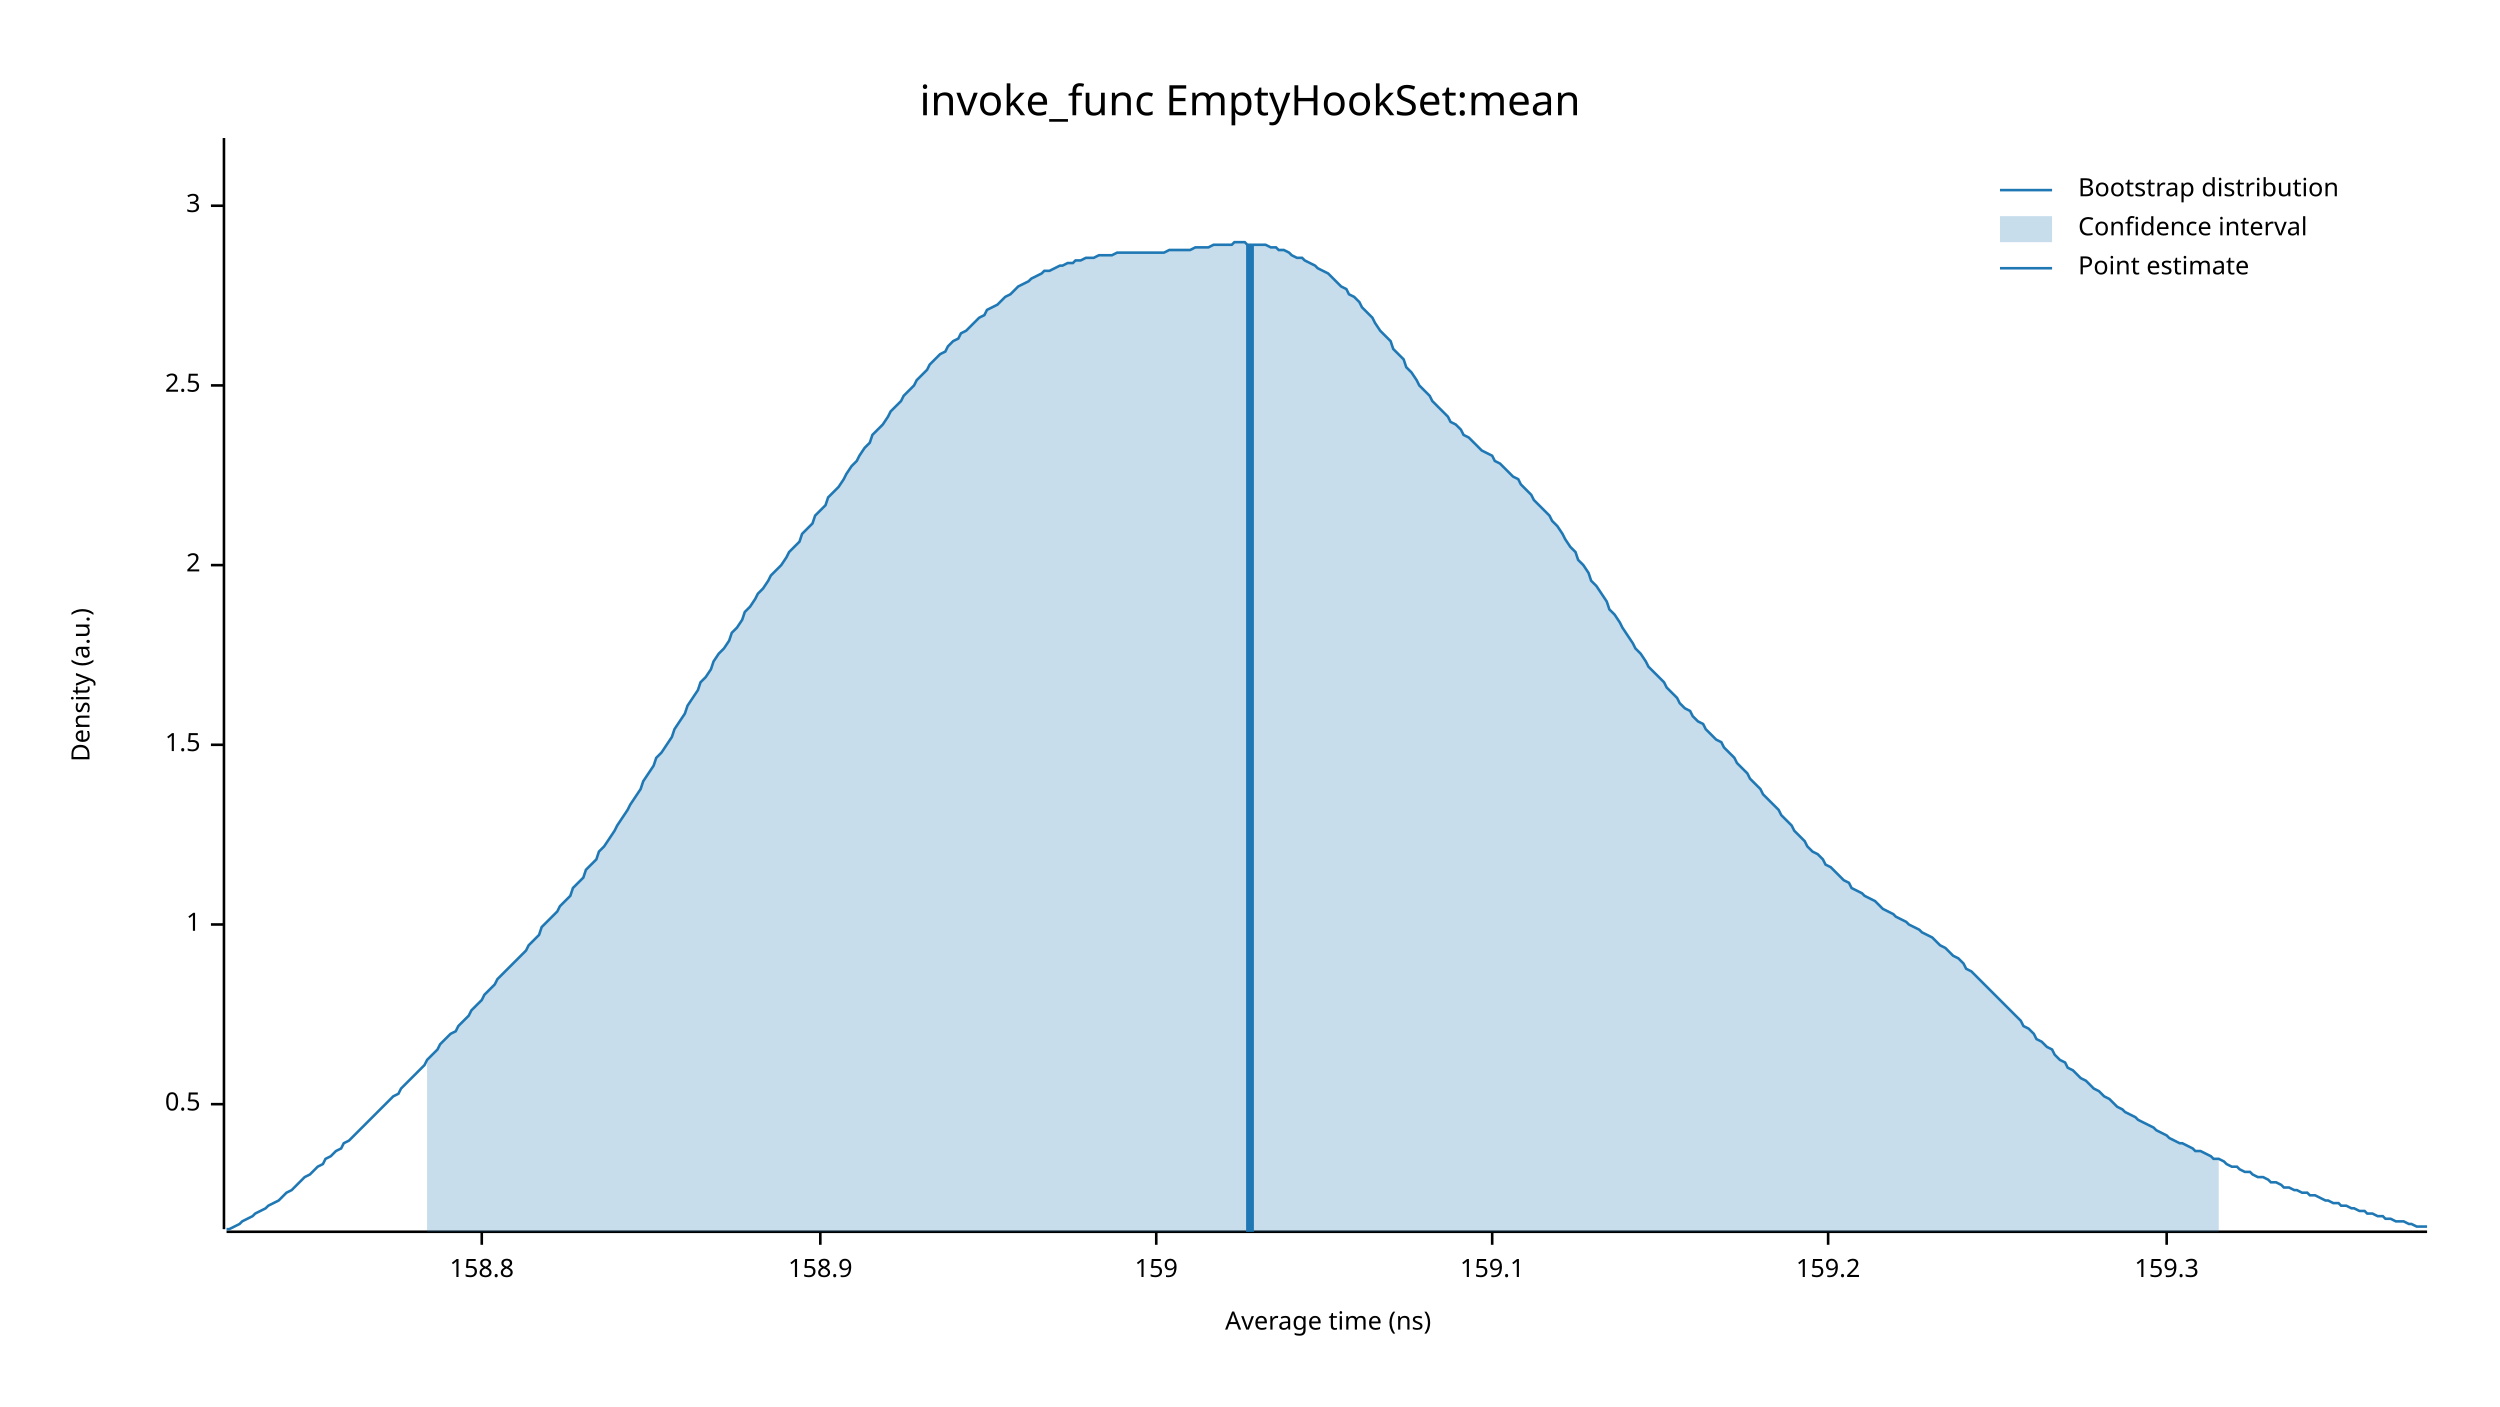
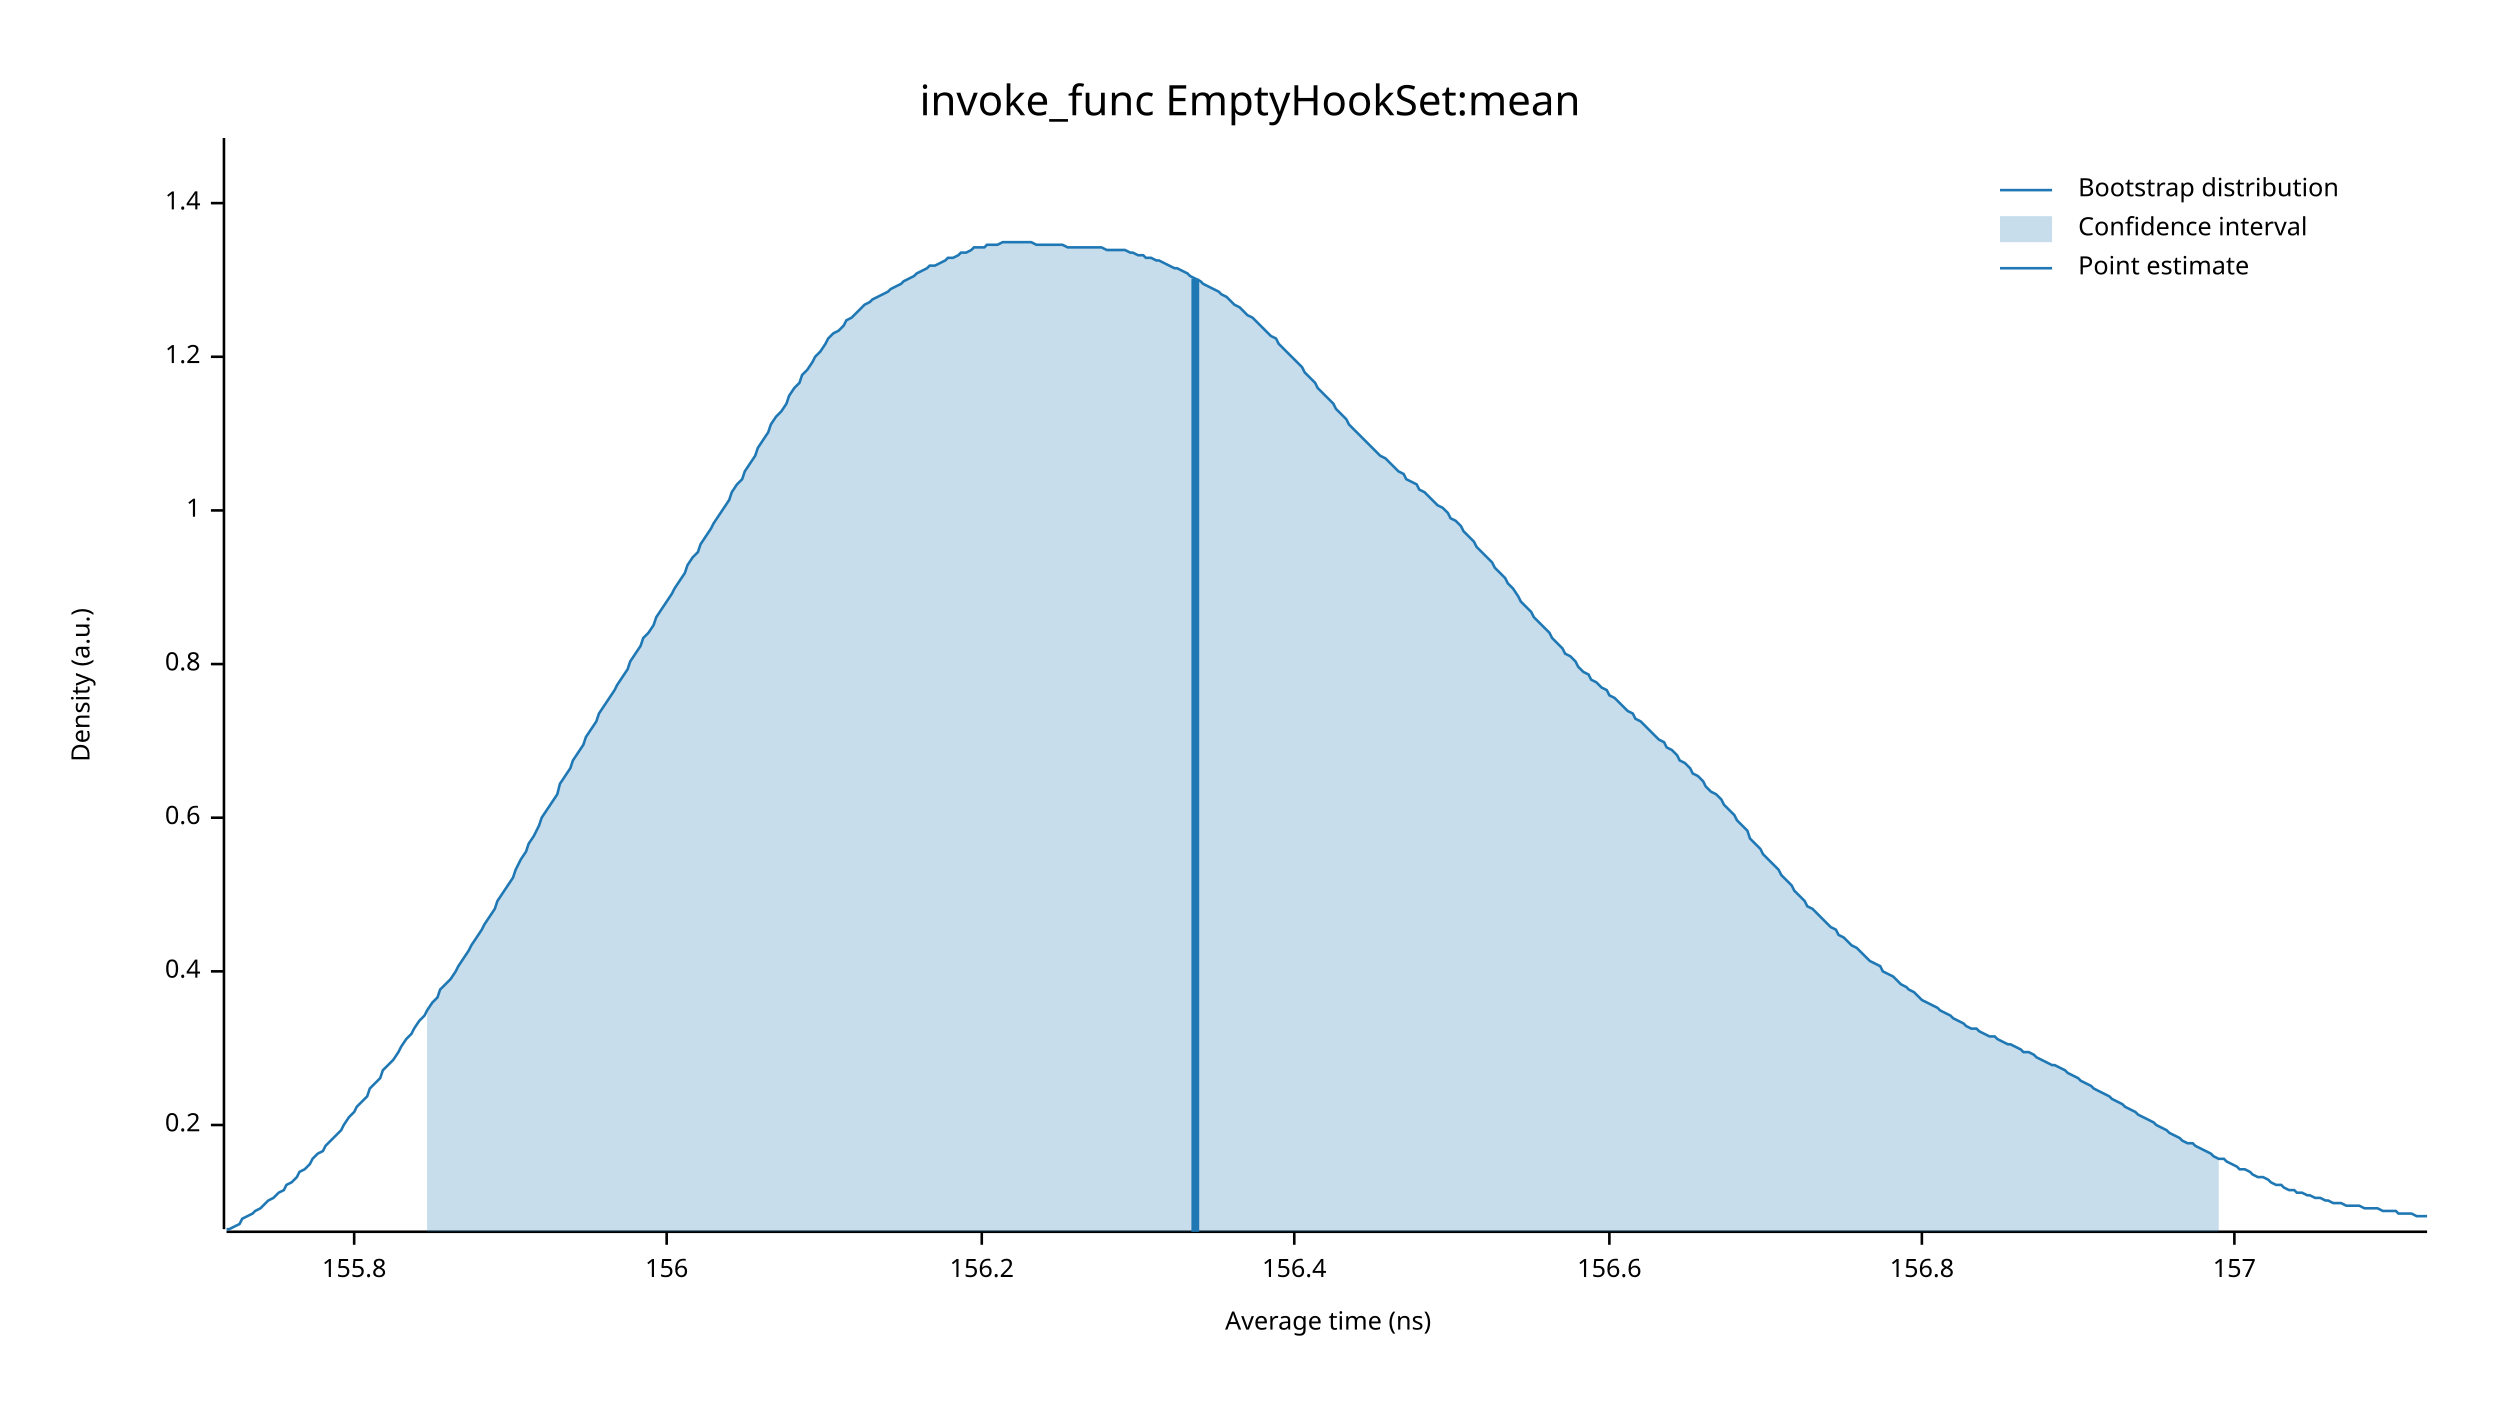
<svg xmlns="http://www.w3.org/2000/svg" width="960" height="540" viewBox="0 0 960 540">
  <text x="480" y="32" dy="0.76em" text-anchor="middle" font-family="sans-serif" font-size="16.129" opacity="1" fill="#000000">
invoke_func EmptyHookSet:mean
</text>
  <text x="27" y="263" dy="0.76em" text-anchor="middle" font-family="sans-serif" font-size="9.677" opacity="1" fill="#000000" transform="rotate(270, 27, 263)">
Density (a.u.)
</text>
  <text x="510" y="513" dy="-0.5ex" text-anchor="middle" font-family="sans-serif" font-size="9.677" opacity="1" fill="#000000">
Average time (ns)
</text>
  <polyline fill="none" opacity="1" stroke="#000000" stroke-width="1" points="86,53 86,472 " />
-   <text x="77" y="424" dy="0.5ex" text-anchor="end" font-family="sans-serif" font-size="9.677" opacity="1" fill="#000000">
- 0.5
+   <text x="77" y="432" dy="0.5ex" text-anchor="end" font-family="sans-serif" font-size="9.677" opacity="1" fill="#000000">
+ 0.2
</text>
-   <polyline fill="none" opacity="1" stroke="#000000" stroke-width="1" points="81,424 86,424 " />
-   <text x="77" y="355" dy="0.5ex" text-anchor="end" font-family="sans-serif" font-size="9.677" opacity="1" fill="#000000">
+   <polyline fill="none" opacity="1" stroke="#000000" stroke-width="1" points="81,432 86,432 " />
+   <text x="77" y="373" dy="0.5ex" text-anchor="end" font-family="sans-serif" font-size="9.677" opacity="1" fill="#000000">
+ 0.4
+ </text>
+   <polyline fill="none" opacity="1" stroke="#000000" stroke-width="1" points="81,373 86,373 " />
+   <text x="77" y="314" dy="0.5ex" text-anchor="end" font-family="sans-serif" font-size="9.677" opacity="1" fill="#000000">
+ 0.6
+ </text>
+   <polyline fill="none" opacity="1" stroke="#000000" stroke-width="1" points="81,314 86,314 " />
+   <text x="77" y="255" dy="0.5ex" text-anchor="end" font-family="sans-serif" font-size="9.677" opacity="1" fill="#000000">
+ 0.8
+ </text>
+   <polyline fill="none" opacity="1" stroke="#000000" stroke-width="1" points="81,255 86,255 " />
+   <text x="77" y="196" dy="0.5ex" text-anchor="end" font-family="sans-serif" font-size="9.677" opacity="1" fill="#000000">
1
</text>
-   <polyline fill="none" opacity="1" stroke="#000000" stroke-width="1" points="81,355 86,355 " />
-   <text x="77" y="286" dy="0.5ex" text-anchor="end" font-family="sans-serif" font-size="9.677" opacity="1" fill="#000000">
- 1.5
+   <polyline fill="none" opacity="1" stroke="#000000" stroke-width="1" points="81,196 86,196 " />
+   <text x="77" y="137" dy="0.5ex" text-anchor="end" font-family="sans-serif" font-size="9.677" opacity="1" fill="#000000">
+ 1.2
</text>
-   <polyline fill="none" opacity="1" stroke="#000000" stroke-width="1" points="81,286 86,286 " />
-   <text x="77" y="217" dy="0.5ex" text-anchor="end" font-family="sans-serif" font-size="9.677" opacity="1" fill="#000000">
- 2
+   <polyline fill="none" opacity="1" stroke="#000000" stroke-width="1" points="81,137 86,137 " />
+   <text x="77" y="78" dy="0.5ex" text-anchor="end" font-family="sans-serif" font-size="9.677" opacity="1" fill="#000000">
+ 1.4
</text>
-   <polyline fill="none" opacity="1" stroke="#000000" stroke-width="1" points="81,217 86,217 " />
-   <text x="77" y="148" dy="0.5ex" text-anchor="end" font-family="sans-serif" font-size="9.677" opacity="1" fill="#000000">
- 2.5
+   <polyline fill="none" opacity="1" stroke="#000000" stroke-width="1" points="81,78 86,78 " />
+   <polyline fill="none" opacity="1" stroke="#000000" stroke-width="1" points="87,473 932,473 " />
+   <text x="136" y="483" dy="0.76em" text-anchor="middle" font-family="sans-serif" font-size="9.677" opacity="1" fill="#000000">
+ 155.8
</text>
-   <polyline fill="none" opacity="1" stroke="#000000" stroke-width="1" points="81,148 86,148 " />
-   <text x="77" y="79" dy="0.5ex" text-anchor="end" font-family="sans-serif" font-size="9.677" opacity="1" fill="#000000">
- 3
+   <polyline fill="none" opacity="1" stroke="#000000" stroke-width="1" points="136,473 136,478 " />
+   <text x="256" y="483" dy="0.76em" text-anchor="middle" font-family="sans-serif" font-size="9.677" opacity="1" fill="#000000">
+ 156
</text>
-   <polyline fill="none" opacity="1" stroke="#000000" stroke-width="1" points="81,79 86,79 " />
-   <polyline fill="none" opacity="1" stroke="#000000" stroke-width="1" points="87,473 932,473 " />
-   <text x="185" y="483" dy="0.76em" text-anchor="middle" font-family="sans-serif" font-size="9.677" opacity="1" fill="#000000">
- 158.8
+   <polyline fill="none" opacity="1" stroke="#000000" stroke-width="1" points="256,473 256,478 " />
+   <text x="377" y="483" dy="0.76em" text-anchor="middle" font-family="sans-serif" font-size="9.677" opacity="1" fill="#000000">
+ 156.2
</text>
-   <polyline fill="none" opacity="1" stroke="#000000" stroke-width="1" points="185,473 185,478 " />
-   <text x="315" y="483" dy="0.76em" text-anchor="middle" font-family="sans-serif" font-size="9.677" opacity="1" fill="#000000">
- 158.9
+   <polyline fill="none" opacity="1" stroke="#000000" stroke-width="1" points="377,473 377,478 " />
+   <text x="497" y="483" dy="0.76em" text-anchor="middle" font-family="sans-serif" font-size="9.677" opacity="1" fill="#000000">
+ 156.4
</text>
-   <polyline fill="none" opacity="1" stroke="#000000" stroke-width="1" points="315,473 315,478 " />
-   <text x="444" y="483" dy="0.76em" text-anchor="middle" font-family="sans-serif" font-size="9.677" opacity="1" fill="#000000">
- 159
+   <polyline fill="none" opacity="1" stroke="#000000" stroke-width="1" points="497,473 497,478 " />
+   <text x="618" y="483" dy="0.76em" text-anchor="middle" font-family="sans-serif" font-size="9.677" opacity="1" fill="#000000">
+ 156.6
</text>
-   <polyline fill="none" opacity="1" stroke="#000000" stroke-width="1" points="444,473 444,478 " />
-   <text x="573" y="483" dy="0.76em" text-anchor="middle" font-family="sans-serif" font-size="9.677" opacity="1" fill="#000000">
- 159.1
+   <polyline fill="none" opacity="1" stroke="#000000" stroke-width="1" points="618,473 618,478 " />
+   <text x="738" y="483" dy="0.76em" text-anchor="middle" font-family="sans-serif" font-size="9.677" opacity="1" fill="#000000">
+ 156.8
</text>
-   <polyline fill="none" opacity="1" stroke="#000000" stroke-width="1" points="573,473 573,478 " />
-   <text x="702" y="483" dy="0.76em" text-anchor="middle" font-family="sans-serif" font-size="9.677" opacity="1" fill="#000000">
- 159.2
+   <polyline fill="none" opacity="1" stroke="#000000" stroke-width="1" points="738,473 738,478 " />
+   <text x="858" y="483" dy="0.76em" text-anchor="middle" font-family="sans-serif" font-size="9.677" opacity="1" fill="#000000">
+ 157
</text>
-   <polyline fill="none" opacity="1" stroke="#000000" stroke-width="1" points="702,473 702,478 " />
-   <text x="832" y="483" dy="0.76em" text-anchor="middle" font-family="sans-serif" font-size="9.677" opacity="1" fill="#000000">
- 159.3
- </text>
-   <polyline fill="none" opacity="1" stroke="#000000" stroke-width="1" points="832,473 832,478 " />
-   <polyline fill="none" opacity="1" stroke="#1F78B4" stroke-width="1" points="87,472 88,472 90,471 92,470 93,469 95,468 97,467 98,466 100,465 102,464 103,463 105,462 107,461 109,459 110,458 112,457 114,455 115,454 117,452 119,451 120,450 122,448 124,447 125,445 127,444 129,442 131,441 132,439 134,438 136,436 137,435 139,433 141,431 142,430 144,428 146,426 147,425 149,423 151,421 153,420 154,418 156,416 158,414 159,413 161,411 163,409 164,407 166,405 168,403 169,401 171,399 173,397 175,396 176,394 178,392 180,390 181,388 183,386 185,384 186,382 188,380 190,378 191,376 193,374 195,372 197,370 198,369 200,367 202,365 203,363 205,361 207,359 208,356 210,354 212,352 214,350 215,348 217,346 219,344 220,341 222,339 224,337 225,334 227,332 229,330 230,327 232,325 234,322 236,319 237,317 239,314 241,311 242,309 244,306 246,303 247,300 249,297 251,294 252,291 254,289 256,286 258,283 259,280 261,277 263,274 264,271 266,268 268,265 269,262 271,260 273,257 274,254 276,251 278,249 280,246 281,243 283,241 285,238 286,235 288,233 290,230 291,228 293,226 295,223 296,221 298,219 300,217 302,214 303,212 305,210 307,208 308,205 310,203 312,201 313,198 315,196 317,194 318,191 320,189 322,187 324,184 325,182 327,179 329,177 330,175 332,172 334,170 335,167 337,165 339,163 341,160 342,158 344,156 346,154 347,152 349,150 351,148 352,146 354,144 356,142 357,140 359,138 361,136 363,135 364,133 366,131 368,130 369,128 371,127 373,125 374,124 376,122 378,121 379,119 381,118 383,117 385,115 386,114 388,113 390,111 391,110 393,109 395,108 396,107 398,106 400,105 401,104 403,104 405,103 407,102 408,102 410,101 412,101 413,100 415,100 417,99 418,99 420,99 422,98 423,98 425,98 427,98 429,97 430,97 432,97 434,97 435,97 437,97 439,97 440,97 442,97 444,97 445,97 447,97 449,96 451,96 452,96 454,96 456,96 457,96 459,95 461,95 462,95 464,95 466,94 468,94 469,94 471,94 473,94 474,93 476,93 478,93 479,94 481,94 483,94 484,94 486,94 488,95 490,95 491,96 493,96 495,97 496,98 498,99 500,99 501,100 503,101 505,102 506,103 508,104 510,105 512,107 513,108 515,110 517,111 518,113 520,114 522,116 523,118 525,120 527,122 528,124 530,127 532,129 534,131 535,134 537,136 539,138 540,141 542,143 544,146 545,148 547,150 549,152 550,154 552,156 554,158 556,160 557,162 559,163 561,165 562,167 564,168 566,170 567,171 569,173 571,174 573,175 574,177 576,178 578,180 579,181 581,183 583,184 584,186 586,188 588,190 589,192 591,194 593,196 595,198 596,200 598,202 600,205 601,207 603,210 605,212 606,215 608,217 610,220 611,223 613,225 615,228 617,231 618,234 620,236 622,239 623,241 625,244 627,247 628,249 630,251 632,254 633,256 635,258 637,260 639,262 640,264 642,266 644,268 645,270 647,272 649,273 650,275 652,277 654,278 655,280 657,282 659,284 661,285 662,287 664,289 666,291 667,293 669,295 671,297 672,299 674,301 676,303 677,305 679,307 681,309 683,311 684,313 686,315 688,317 689,319 691,321 693,323 694,325 696,327 698,328 700,330 701,332 703,333 705,335 706,336 708,338 710,339 711,341 713,342 715,343 716,344 718,345 720,346 722,348 723,349 725,350 727,351 728,352 730,353 732,354 733,355 735,356 737,357 738,358 740,359 742,360 744,362 745,363 747,364 749,366 750,367 752,368 754,370 755,372 757,373 759,375 760,376 762,378 764,380 766,382 767,383 769,385 771,387 772,388 774,390 776,392 777,394 779,395 781,397 782,399 784,400 786,402 788,403 789,405 791,407 793,408 794,410 796,411 798,413 799,414 801,415 803,417 804,418 806,419 808,421 810,422 811,423 813,425 815,426 816,427 818,428 820,429 821,430 823,431 825,432 827,433 828,434 830,435 832,436 833,437 835,438 837,439 838,439 840,440 842,441 843,442 845,442 847,443 849,444 850,445 852,445 854,446 855,447 857,448 859,448 860,449 862,450 864,450 865,451 867,452 869,452 871,453 872,454 874,454 876,455 877,456 879,456 881,457 882,457 884,458 886,458 887,459 889,459 891,460 893,461 894,461 896,462 898,462 899,463 901,463 903,464 904,464 906,465 908,465 909,466 911,466 913,467 915,467 916,468 918,468 920,469 921,469 923,469 925,470 926,470 928,471 930,471 932,471 " />
-   <polygon opacity="0.25" fill="#1F78B4" points="164,407 166,405 168,403 169,401 171,399 173,397 175,396 176,394 178,392 180,390 181,388 183,386 185,384 186,382 188,380 190,378 191,376 193,374 195,372 197,370 198,369 200,367 202,365 203,363 205,361 207,359 208,356 210,354 212,352 214,350 215,348 217,346 219,344 220,341 222,339 224,337 225,334 227,332 229,330 230,327 232,325 234,322 236,319 237,317 239,314 241,311 242,309 244,306 246,303 247,300 249,297 251,294 252,291 254,289 256,286 258,283 259,280 261,277 263,274 264,271 266,268 268,265 269,262 271,260 273,257 274,254 276,251 278,249 280,246 281,243 283,241 285,238 286,235 288,233 290,230 291,228 293,226 295,223 296,221 298,219 300,217 302,214 303,212 305,210 307,208 308,205 310,203 312,201 313,198 315,196 317,194 318,191 320,189 322,187 324,184 325,182 327,179 329,177 330,175 332,172 334,170 335,167 337,165 339,163 341,160 342,158 344,156 346,154 347,152 349,150 351,148 352,146 354,144 356,142 357,140 359,138 361,136 363,135 364,133 366,131 368,130 369,128 371,127 373,125 374,124 376,122 378,121 379,119 381,118 383,117 385,115 386,114 388,113 390,111 391,110 393,109 395,108 396,107 398,106 400,105 401,104 403,104 405,103 407,102 408,102 410,101 412,101 413,100 415,100 417,99 418,99 420,99 422,98 423,98 425,98 427,98 429,97 430,97 432,97 434,97 435,97 437,97 439,97 440,97 442,97 444,97 445,97 447,97 449,96 451,96 452,96 454,96 456,96 457,96 459,95 461,95 462,95 464,95 466,94 468,94 469,94 471,94 473,94 474,93 476,93 478,93 479,94 481,94 483,94 484,94 486,94 488,95 490,95 491,96 493,96 495,97 496,98 498,99 500,99 501,100 503,101 505,102 506,103 508,104 510,105 512,107 513,108 515,110 517,111 518,113 520,114 522,116 523,118 525,120 527,122 528,124 530,127 532,129 534,131 535,134 537,136 539,138 540,141 542,143 544,146 545,148 547,150 549,152 550,154 552,156 554,158 556,160 557,162 559,163 561,165 562,167 564,168 566,170 567,171 569,173 571,174 573,175 574,177 576,178 578,180 579,181 581,183 583,184 584,186 586,188 588,190 589,192 591,194 593,196 595,198 596,200 598,202 600,205 601,207 603,210 605,212 606,215 608,217 610,220 611,223 613,225 615,228 617,231 618,234 620,236 622,239 623,241 625,244 627,247 628,249 630,251 632,254 633,256 635,258 637,260 639,262 640,264 642,266 644,268 645,270 647,272 649,273 650,275 652,277 654,278 655,280 657,282 659,284 661,285 662,287 664,289 666,291 667,293 669,295 671,297 672,299 674,301 676,303 677,305 679,307 681,309 683,311 684,313 686,315 688,317 689,319 691,321 693,323 694,325 696,327 698,328 700,330 701,332 703,333 705,335 706,336 708,338 710,339 711,341 713,342 715,343 716,344 718,345 720,346 722,348 723,349 725,350 727,351 728,352 730,353 732,354 733,355 735,356 737,357 738,358 740,359 742,360 744,362 745,363 747,364 749,366 750,367 752,368 754,370 755,372 757,373 759,375 760,376 762,378 764,380 766,382 767,383 769,385 771,387 772,388 774,390 776,392 777,394 779,395 781,397 782,399 784,400 786,402 788,403 789,405 791,407 793,408 794,410 796,411 798,413 799,414 801,415 803,417 804,418 806,419 808,421 810,422 811,423 813,425 815,426 816,427 818,428 820,429 821,430 823,431 825,432 827,433 828,434 830,435 832,436 833,437 835,438 837,439 838,439 840,440 842,441 843,442 845,442 847,443 849,444 850,445 852,445 852,473 164,473 " />
-   <polyline fill="none" opacity="1" stroke="#1F78B4" stroke-width="3" points="480,473 480,94 " />
+   <polyline fill="none" opacity="1" stroke="#000000" stroke-width="1" points="858,473 858,478 " />
+   <polyline fill="none" opacity="1" stroke="#1F78B4" stroke-width="1" points="87,472 88,472 90,471 92,470 93,468 95,467 97,466 98,465 100,464 102,462 103,461 105,460 107,458 109,457 110,455 112,454 114,452 115,450 117,449 119,447 120,445 122,443 124,442 125,440 127,438 129,436 131,434 132,432 134,429 136,427 137,425 139,423 141,421 142,418 144,416 146,414 147,411 149,409 151,407 153,404 154,402 156,399 158,397 159,395 161,392 163,390 164,388 166,385 168,383 169,380 171,378 173,376 175,373 176,371 178,368 180,365 181,363 183,360 185,357 186,355 188,352 190,349 191,346 193,343 195,340 197,337 198,334 200,330 202,327 203,324 205,321 207,317 208,314 210,311 212,308 214,305 215,301 217,298 219,295 220,292 222,289 224,286 225,283 227,280 229,277 230,274 232,271 234,268 236,265 237,263 239,260 241,257 242,254 244,251 246,248 247,245 249,243 251,240 252,237 254,234 256,231 258,228 259,226 261,223 263,220 264,217 266,214 268,212 269,209 271,206 273,203 274,201 276,198 278,195 280,192 281,189 283,186 285,184 286,181 288,178 290,175 291,172 293,169 295,166 296,163 298,160 300,158 302,155 303,152 305,149 307,147 308,144 310,142 312,139 313,137 315,135 317,132 318,130 320,128 322,127 324,125 325,123 327,122 329,120 330,119 332,117 334,116 335,115 337,114 339,113 341,112 342,111 344,110 346,109 347,108 349,107 351,106 352,105 354,104 356,103 357,102 359,102 361,101 363,100 364,99 366,99 368,98 369,97 371,97 373,96 374,95 376,95 378,95 379,94 381,94 383,94 385,93 386,93 388,93 390,93 391,93 393,93 395,93 396,93 398,94 400,94 401,94 403,94 405,94 407,94 408,94 410,95 412,95 413,95 415,95 417,95 418,95 420,95 422,95 423,95 425,96 427,96 429,96 430,96 432,96 434,97 435,97 437,98 439,98 440,99 442,99 444,100 445,100 447,101 449,102 451,103 452,103 454,104 456,105 457,106 459,107 461,108 462,109 464,110 466,111 468,112 469,113 471,114 473,116 474,117 476,118 478,120 479,121 481,122 483,124 484,125 486,127 488,129 490,130 491,132 493,134 495,136 496,137 498,139 500,141 501,143 503,145 505,147 506,149 508,151 510,153 512,155 513,157 515,159 517,161 518,163 520,165 522,167 523,168 525,170 527,172 528,173 530,175 532,176 534,178 535,179 537,181 539,182 540,184 542,185 544,186 545,188 547,189 549,191 550,192 552,194 554,195 556,197 557,199 559,200 561,202 562,204 564,206 566,208 567,210 569,212 571,214 573,216 574,218 576,220 578,222 579,224 581,226 583,229 584,231 586,233 588,235 589,237 591,239 593,241 595,243 596,245 598,247 600,249 601,251 603,252 605,254 606,256 608,258 610,259 611,261 613,262 615,264 617,265 618,267 620,268 622,270 623,271 625,273 627,274 628,276 630,277 632,279 633,280 635,282 637,284 639,285 640,287 642,288 644,290 645,292 647,293 649,295 650,297 652,298 654,300 655,302 657,304 659,305 661,307 662,309 664,311 666,313 667,315 669,317 671,319 672,322 674,324 676,326 677,328 679,330 681,332 683,334 684,336 686,338 688,340 689,342 691,344 693,346 694,348 696,349 698,351 700,353 701,354 703,356 705,357 706,359 708,360 710,362 711,363 713,364 715,366 716,367 718,369 720,370 722,371 723,373 725,374 727,375 728,376 730,378 732,379 733,380 735,381 737,383 738,384 740,385 742,386 744,387 745,388 747,389 749,390 750,391 752,392 754,393 755,394 757,395 759,395 760,396 762,397 764,398 766,398 767,399 769,400 771,401 772,401 774,402 776,403 777,404 779,404 781,405 782,406 784,407 786,408 788,409 789,409 791,410 793,411 794,412 796,413 798,414 799,415 801,416 803,417 804,418 806,419 808,420 810,421 811,422 813,423 815,424 816,425 818,426 820,427 821,428 823,429 825,430 827,431 828,432 830,433 832,434 833,435 835,436 837,437 838,438 840,439 842,439 843,440 845,441 847,442 849,443 850,444 852,445 854,445 855,446 857,447 859,448 860,449 862,449 864,450 865,451 867,452 869,452 871,453 872,454 874,455 876,455 877,456 879,457 881,457 882,458 884,458 886,459 887,459 889,460 891,460 893,461 894,461 896,462 898,462 899,462 901,463 903,463 904,463 906,463 908,464 909,464 911,464 913,464 915,465 916,465 918,465 920,465 921,466 923,466 925,466 926,466 928,467 930,467 932,467 " />
+   <polygon opacity="0.25" fill="#1F78B4" points="164,388 166,385 168,383 169,380 171,378 173,376 175,373 176,371 178,368 180,365 181,363 183,360 185,357 186,355 188,352 190,349 191,346 193,343 195,340 197,337 198,334 200,330 202,327 203,324 205,321 207,317 208,314 210,311 212,308 214,305 215,301 217,298 219,295 220,292 222,289 224,286 225,283 227,280 229,277 230,274 232,271 234,268 236,265 237,263 239,260 241,257 242,254 244,251 246,248 247,245 249,243 251,240 252,237 254,234 256,231 258,228 259,226 261,223 263,220 264,217 266,214 268,212 269,209 271,206 273,203 274,201 276,198 278,195 280,192 281,189 283,186 285,184 286,181 288,178 290,175 291,172 293,169 295,166 296,163 298,160 300,158 302,155 303,152 305,149 307,147 308,144 310,142 312,139 313,137 315,135 317,132 318,130 320,128 322,127 324,125 325,123 327,122 329,120 330,119 332,117 334,116 335,115 337,114 339,113 341,112 342,111 344,110 346,109 347,108 349,107 351,106 352,105 354,104 356,103 357,102 359,102 361,101 363,100 364,99 366,99 368,98 369,97 371,97 373,96 374,95 376,95 378,95 379,94 381,94 383,94 385,93 386,93 388,93 390,93 391,93 393,93 395,93 396,93 398,94 400,94 401,94 403,94 405,94 407,94 408,94 410,95 412,95 413,95 415,95 417,95 418,95 420,95 422,95 423,95 425,96 427,96 429,96 430,96 432,96 434,97 435,97 437,98 439,98 440,99 442,99 444,100 445,100 447,101 449,102 451,103 452,103 454,104 456,105 457,106 459,107 461,108 462,109 464,110 466,111 468,112 469,113 471,114 473,116 474,117 476,118 478,120 479,121 481,122 483,124 484,125 486,127 488,129 490,130 491,132 493,134 495,136 496,137 498,139 500,141 501,143 503,145 505,147 506,149 508,151 510,153 512,155 513,157 515,159 517,161 518,163 520,165 522,167 523,168 525,170 527,172 528,173 530,175 532,176 534,178 535,179 537,181 539,182 540,184 542,185 544,186 545,188 547,189 549,191 550,192 552,194 554,195 556,197 557,199 559,200 561,202 562,204 564,206 566,208 567,210 569,212 571,214 573,216 574,218 576,220 578,222 579,224 581,226 583,229 584,231 586,233 588,235 589,237 591,239 593,241 595,243 596,245 598,247 600,249 601,251 603,252 605,254 606,256 608,258 610,259 611,261 613,262 615,264 617,265 618,267 620,268 622,270 623,271 625,273 627,274 628,276 630,277 632,279 633,280 635,282 637,284 639,285 640,287 642,288 644,290 645,292 647,293 649,295 650,297 652,298 654,300 655,302 657,304 659,305 661,307 662,309 664,311 666,313 667,315 669,317 671,319 672,322 674,324 676,326 677,328 679,330 681,332 683,334 684,336 686,338 688,340 689,342 691,344 693,346 694,348 696,349 698,351 700,353 701,354 703,356 705,357 706,359 708,360 710,362 711,363 713,364 715,366 716,367 718,369 720,370 722,371 723,373 725,374 727,375 728,376 730,378 732,379 733,380 735,381 737,383 738,384 740,385 742,386 744,387 745,388 747,389 749,390 750,391 752,392 754,393 755,394 757,395 759,395 760,396 762,397 764,398 766,398 767,399 769,400 771,401 772,401 774,402 776,403 777,404 779,404 781,405 782,406 784,407 786,408 788,409 789,409 791,410 793,411 794,412 796,413 798,414 799,415 801,416 803,417 804,418 806,419 808,420 810,421 811,422 813,423 815,424 816,425 818,426 820,427 821,428 823,429 825,430 827,431 828,432 830,433 832,434 833,435 835,436 837,437 838,438 840,439 842,439 843,440 845,441 847,442 849,443 850,444 852,445 852,473 164,473 " />
+   <polyline fill="none" opacity="1" stroke="#1F78B4" stroke-width="3" points="459,473 459,107 " />
  <text x="798" y="68" dy="0.76em" text-anchor="start" font-family="sans-serif" font-size="9.677" opacity="1" fill="#000000">
Bootstrap distribution
</text>
  <text x="798" y="83" dy="0.76em" text-anchor="start" font-family="sans-serif" font-size="9.677" opacity="1" fill="#000000">
Confidence interval
</text>
  <text x="798" y="98" dy="0.76em" text-anchor="start" font-family="sans-serif" font-size="9.677" opacity="1" fill="#000000">
Point estimate
</text>
  <polyline fill="none" opacity="1" stroke="#1F78B4" stroke-width="1" points="768,73 788,73 " />
  <rect x="768" y="83" width="20" height="10" opacity="0.25" fill="#1F78B4" stroke="none" />
  <polyline fill="none" opacity="1" stroke="#1F78B4" stroke-width="1" points="768,103 788,103 " />
</svg>
